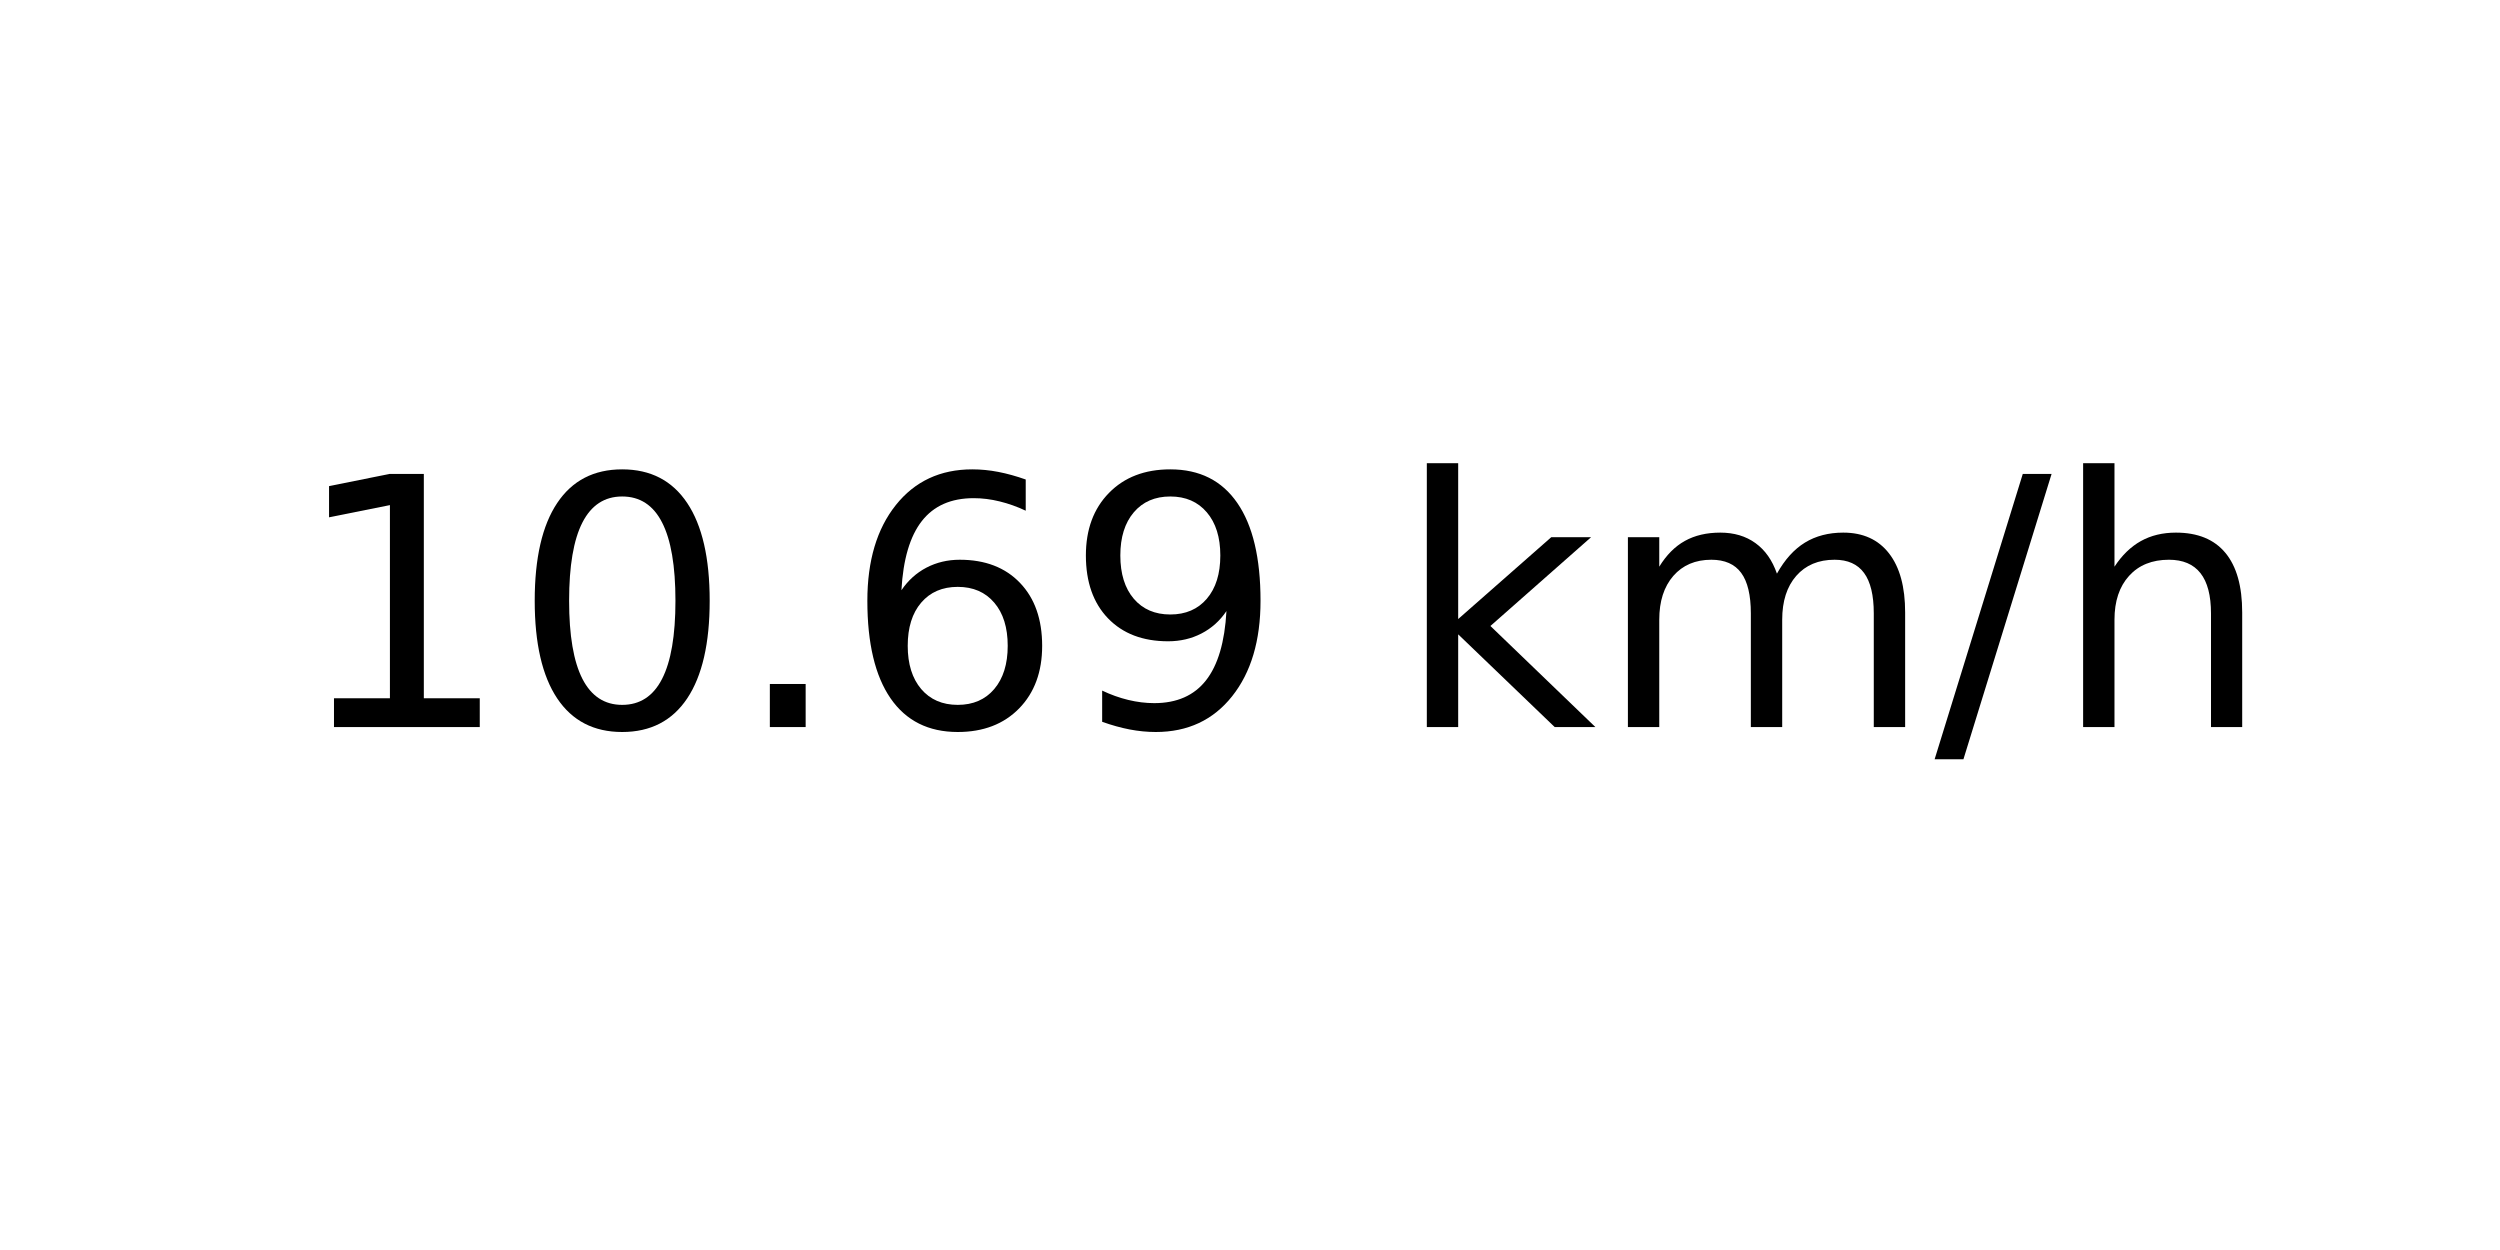
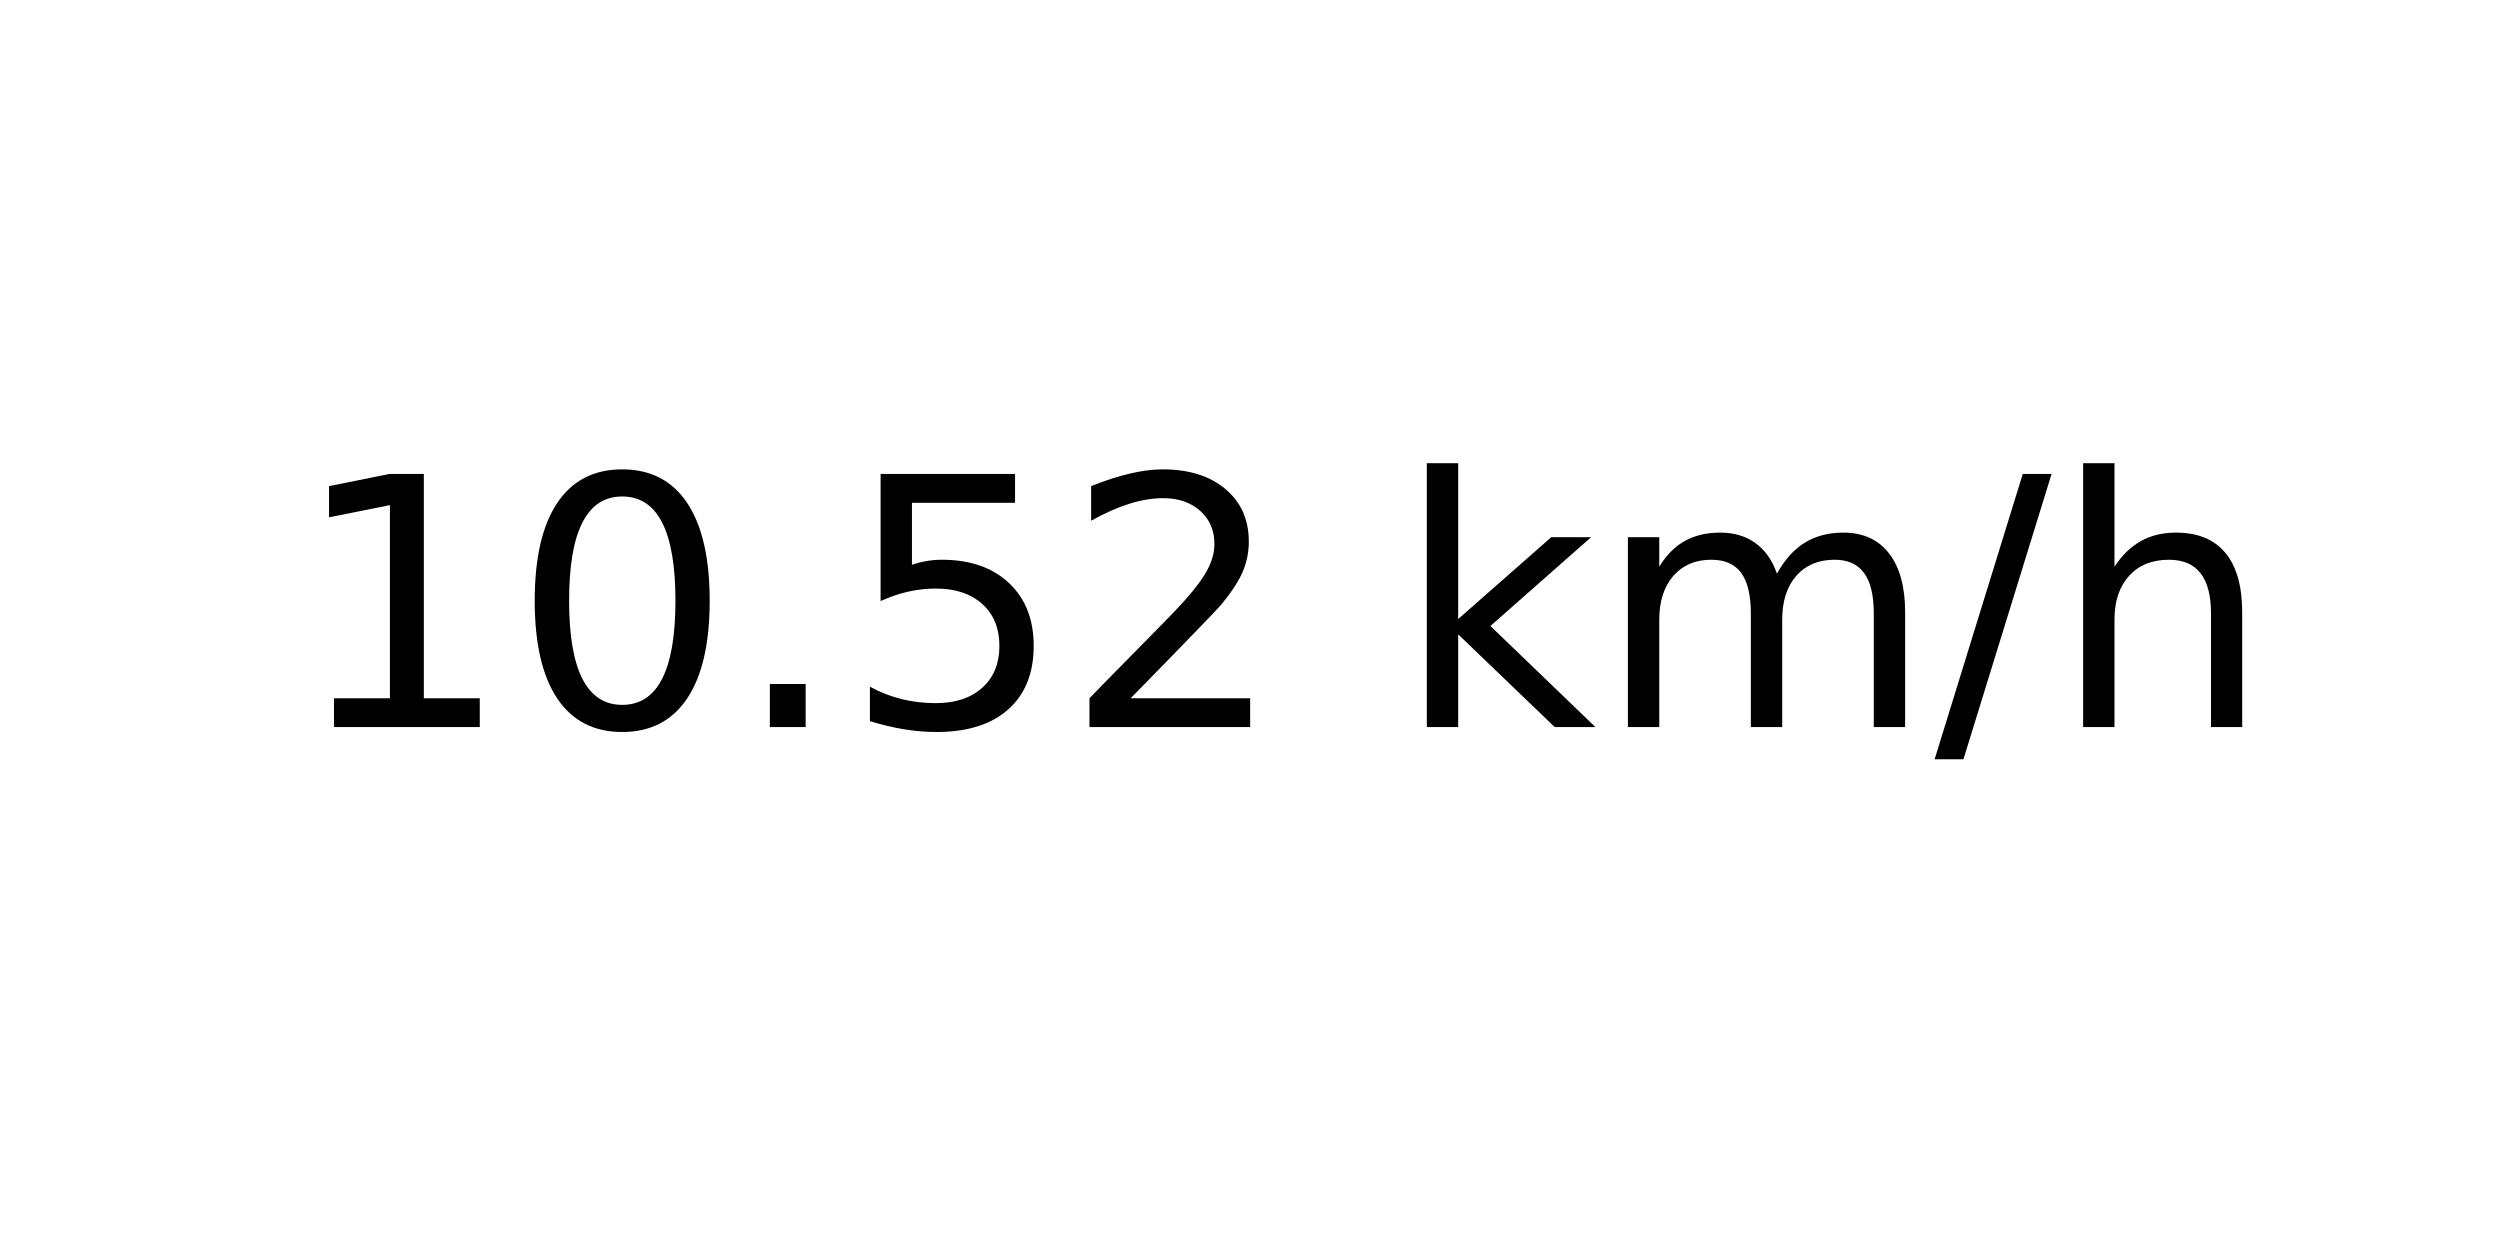
<svg xmlns="http://www.w3.org/2000/svg" xmlns:xlink="http://www.w3.org/1999/xlink" width="72pt" height="36pt" viewBox="0 0 72 36" version="1.1">
  <defs>
    <style type="text/css">*{stroke-linejoin: round; stroke-linecap: butt}</style>
  </defs>
  <g id="figure_1">
    <g id="axes_1">
      <g id="text_1">
        <g transform="translate(8.378125 20.93937) scale(0.1 -0.1)">
          <defs>
            <path id="DejaVuSans-31" d="M 794 531  L 1825 531  L 1825 4091  L 703 3866  L 703 4441  L 1819 4666  L 2450 4666  L 2450 531  L 3481 531  L 3481 0  L 794 0  L 794 531  z " transform="scale(0.015625)" />
            <path id="DejaVuSans-30" d="M 2034 4250  Q 1547 4250 1301 3770  Q 1056 3291 1056 2328  Q 1056 1369 1301 889  Q 1547 409 2034 409  Q 2525 409 2770 889  Q 3016 1369 3016 2328  Q 3016 3291 2770 3770  Q 2525 4250 2034 4250  z M 2034 4750  Q 2819 4750 3233 4129  Q 3647 3509 3647 2328  Q 3647 1150 3233 529  Q 2819 -91 2034 -91  Q 1250 -91 836 529  Q 422 1150 422 2328  Q 422 3509 836 4129  Q 1250 4750 2034 4750  z " transform="scale(0.015625)" />
            <path id="DejaVuSans-2e" d="M 684 794  L 1344 794  L 1344 0  L 684 0  L 684 794  z " transform="scale(0.015625)" />
-             <path id="DejaVuSans-36" d="M 2113 2584  Q 1688 2584 1439 2293  Q 1191 2003 1191 1497  Q 1191 994 1439 701  Q 1688 409 2113 409  Q 2538 409 2786 701  Q 3034 994 3034 1497  Q 3034 2003 2786 2293  Q 2538 2584 2113 2584  z M 3366 4563  L 3366 3988  Q 3128 4100 2886 4159  Q 2644 4219 2406 4219  Q 1781 4219 1451 3797  Q 1122 3375 1075 2522  Q 1259 2794 1537 2939  Q 1816 3084 2150 3084  Q 2853 3084 3261 2657  Q 3669 2231 3669 1497  Q 3669 778 3244 343  Q 2819 -91 2113 -91  Q 1303 -91 875 529  Q 447 1150 447 2328  Q 447 3434 972 4092  Q 1497 4750 2381 4750  Q 2619 4750 2861 4703  Q 3103 4656 3366 4563  z " transform="scale(0.015625)" />
-             <path id="DejaVuSans-39" d="M 703 97  L 703 672  Q 941 559 1184 500  Q 1428 441 1663 441  Q 2288 441 2617 861  Q 2947 1281 2994 2138  Q 2813 1869 2534 1725  Q 2256 1581 1919 1581  Q 1219 1581 811 2004  Q 403 2428 403 3163  Q 403 3881 828 4315  Q 1253 4750 1959 4750  Q 2769 4750 3195 4129  Q 3622 3509 3622 2328  Q 3622 1225 3098 567  Q 2575 -91 1691 -91  Q 1453 -91 1209 -44  Q 966 3 703 97  z M 1959 2075  Q 2384 2075 2632 2365  Q 2881 2656 2881 3163  Q 2881 3666 2632 3958  Q 2384 4250 1959 4250  Q 1534 4250 1286 3958  Q 1038 3666 1038 3163  Q 1038 2656 1286 2365  Q 1534 2075 1959 2075  z " transform="scale(0.015625)" />
+             <path id="DejaVuSans-35" d="M 691 4666  L 3169 4666  L 3169 4134  L 1269 4134  L 1269 2991  Q 1406 3038 1543 3061  Q 1681 3084 1819 3084  Q 2600 3084 3056 2656  Q 3513 2228 3513 1497  Q 3513 744 3044 326  Q 2575 -91 1722 -91  Q 1428 -91 1123 -41  Q 819 9 494 109  L 494 744  Q 775 591 1075 516  Q 1375 441 1709 441  Q 2250 441 2565 725  Q 2881 1009 2881 1497  Q 2881 1984 2565 2268  Q 2250 2553 1709 2553  Q 1456 2553 1204 2497  Q 953 2441 691 2322  L 691 4666  z " transform="scale(0.015625)" />
+             <path id="DejaVuSans-32" d="M 1228 531  L 3431 531  L 3431 0  L 469 0  L 469 531  Q 828 903 1448 1529  Q 2069 2156 2228 2338  Q 2531 2678 2651 2914  Q 2772 3150 2772 3378  Q 2772 3750 2511 3984  Q 2250 4219 1831 4219  Q 1534 4219 1204 4116  Q 875 4013 500 3803  L 500 4441  Q 881 4594 1212 4672  Q 1544 4750 1819 4750  Q 2544 4750 2975 4387  Q 3406 4025 3406 3419  Q 3406 3131 3298 2873  Q 3191 2616 2906 2266  Q 2828 2175 2409 1742  Q 1991 1309 1228 531  z " transform="scale(0.015625)" />
            <path id="DejaVuSans-20" transform="scale(0.015625)" />
            <path id="DejaVuSans-6b" d="M 581 4863  L 1159 4863  L 1159 1991  L 2875 3500  L 3609 3500  L 1753 1863  L 3688 0  L 2938 0  L 1159 1709  L 1159 0  L 581 0  L 581 4863  z " transform="scale(0.015625)" />
            <path id="DejaVuSans-6d" d="M 3328 2828  Q 3544 3216 3844 3400  Q 4144 3584 4550 3584  Q 5097 3584 5394 3201  Q 5691 2819 5691 2113  L 5691 0  L 5113 0  L 5113 2094  Q 5113 2597 4934 2840  Q 4756 3084 4391 3084  Q 3944 3084 3684 2787  Q 3425 2491 3425 1978  L 3425 0  L 2847 0  L 2847 2094  Q 2847 2600 2669 2842  Q 2491 3084 2119 3084  Q 1678 3084 1418 2786  Q 1159 2488 1159 1978  L 1159 0  L 581 0  L 581 3500  L 1159 3500  L 1159 2956  Q 1356 3278 1631 3431  Q 1906 3584 2284 3584  Q 2666 3584 2933 3390  Q 3200 3197 3328 2828  z " transform="scale(0.015625)" />
            <path id="DejaVuSans-2f" d="M 1625 4666  L 2156 4666  L 531 -594  L 0 -594  L 1625 4666  z " transform="scale(0.015625)" />
            <path id="DejaVuSans-68" d="M 3513 2113  L 3513 0  L 2938 0  L 2938 2094  Q 2938 2591 2744 2837  Q 2550 3084 2163 3084  Q 1697 3084 1428 2787  Q 1159 2491 1159 1978  L 1159 0  L 581 0  L 581 4863  L 1159 4863  L 1159 2956  Q 1366 3272 1645 3428  Q 1925 3584 2291 3584  Q 2894 3584 3203 3211  Q 3513 2838 3513 2113  z " transform="scale(0.015625)" />
          </defs>
          <use xlink:href="#DejaVuSans-31" />
          <use xlink:href="#DejaVuSans-30" x="63.623" />
          <use xlink:href="#DejaVuSans-2e" x="127.246" />
-           <use xlink:href="#DejaVuSans-36" x="159.033" />
-           <use xlink:href="#DejaVuSans-39" x="222.656" />
+           <use xlink:href="#DejaVuSans-35" x="159.033" />
+           <use xlink:href="#DejaVuSans-32" x="222.656" />
          <use xlink:href="#DejaVuSans-20" x="286.279" />
          <use xlink:href="#DejaVuSans-6b" x="318.066" />
          <use xlink:href="#DejaVuSans-6d" x="375.977" />
          <use xlink:href="#DejaVuSans-2f" x="473.389" />
          <use xlink:href="#DejaVuSans-68" x="507.08" />
        </g>
      </g>
    </g>
  </g>
</svg>
